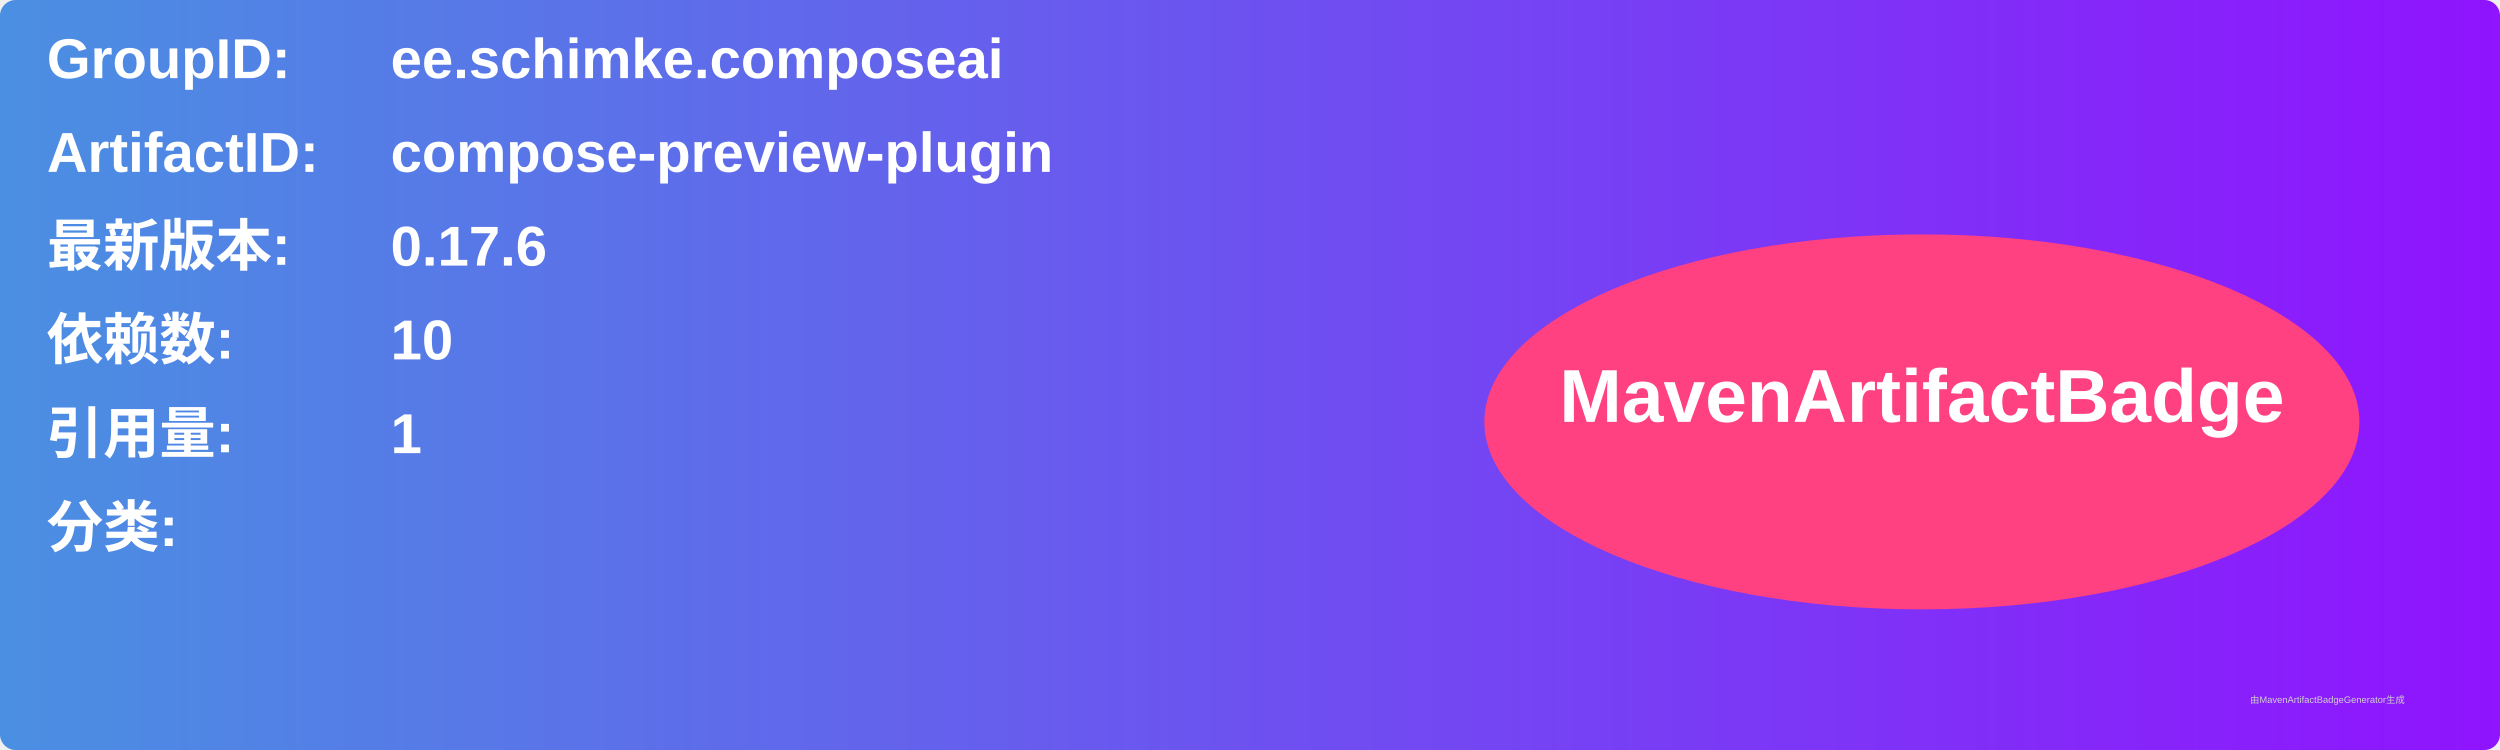
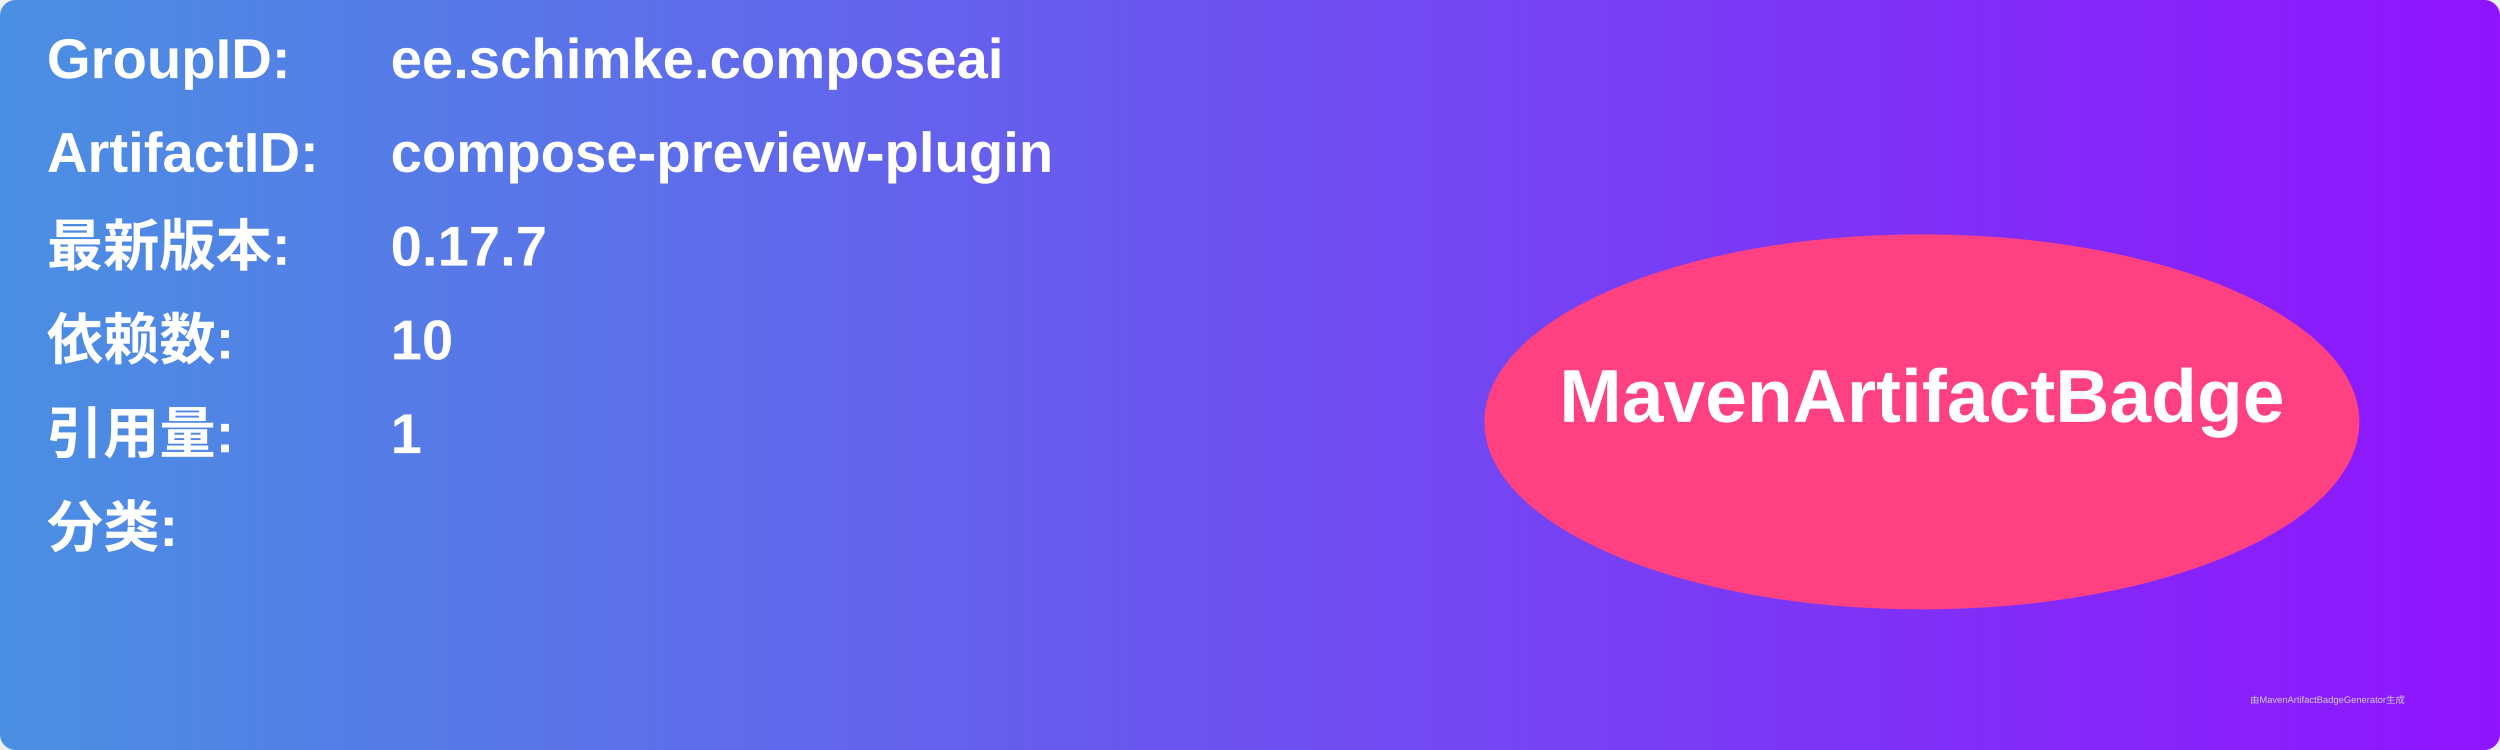
<svg xmlns="http://www.w3.org/2000/svg" width="800" height="240" viewBox="0 0 800 240">
  <linearGradient id="grad" x1="0%" y1="0%" x2="100%" y2="0%">
    <stop offset="0%" stop-color="#4a90e2" />
    <stop offset="100%" stop-color="#9013fe" />
  </linearGradient>
  <rect width="100%" height="100%" rx="5" ry="5" fill="url(#grad)" />
  <g transform="translate(15, 15)">
    <text x="0" y="10" font-family="Arial" font-size="18" fill="white" font-weight="bold" width="260">GroupID:</text>
    <text x="110" y="10" font-family="Arial" font-size="18" fill="white" font-weight="bold" width="460">ee.schimke.composeai</text>
    <text x="0" y="40" font-family="Arial" font-size="18" fill="white" font-weight="bold" width="260">ArtifactID:</text>
    <text x="110" y="40" font-family="Arial" font-size="18" fill="white" font-weight="bold" width="460">compose-preview-plugin</text>
    <text x="0" y="70" font-family="Arial" font-size="18" fill="white" font-weight="bold">最新版本:</text>
    <text x="110" y="70" font-family="Arial" font-size="18" fill="white" font-weight="bold">
-       <tspan font-weight="bold">0.17.6</tspan>
+       <tspan font-weight="bold">0.17.7</tspan>
    </text>
    <text x="0" y="100" font-family="Arial" font-size="18" fill="white" font-weight="bold">依赖数: </text>
    <text x="110" y="100" font-family="Arial" font-size="18" fill="white">
      <tspan font-weight="bold">10</tspan>
    </text>
    <text x="0" y="130" font-family="Arial" font-size="18" fill="white" font-weight="bold">引用量: </text>
    <text x="110" y="130" font-family="Arial" font-size="18" fill="white">
      <tspan font-weight="bold">1</tspan>
    </text>
    <text x="0" y="160" font-family="Arial" font-size="18" fill="white" font-weight="bold">分类:</text>
    <text x="10" y="190" font-family="Arial" font-size="10" fill="white">
      <tspan font-weight="bold" />
    </text>
    <ellipse cx="600" cy="120" rx="140" ry="60" fill="#ff4081" />
    <text x="600" y="120" text-anchor="middle" font-family="Arial" font-size="24" fill="white" font-weight="bold">MavenArtifactBadge</text>
  </g>
  <text x="720" y="225" font-family="Arial" font-size="3" fill="#d0d0d0">由MavenArtifactBadgeGenerator生成</text>
</svg>
